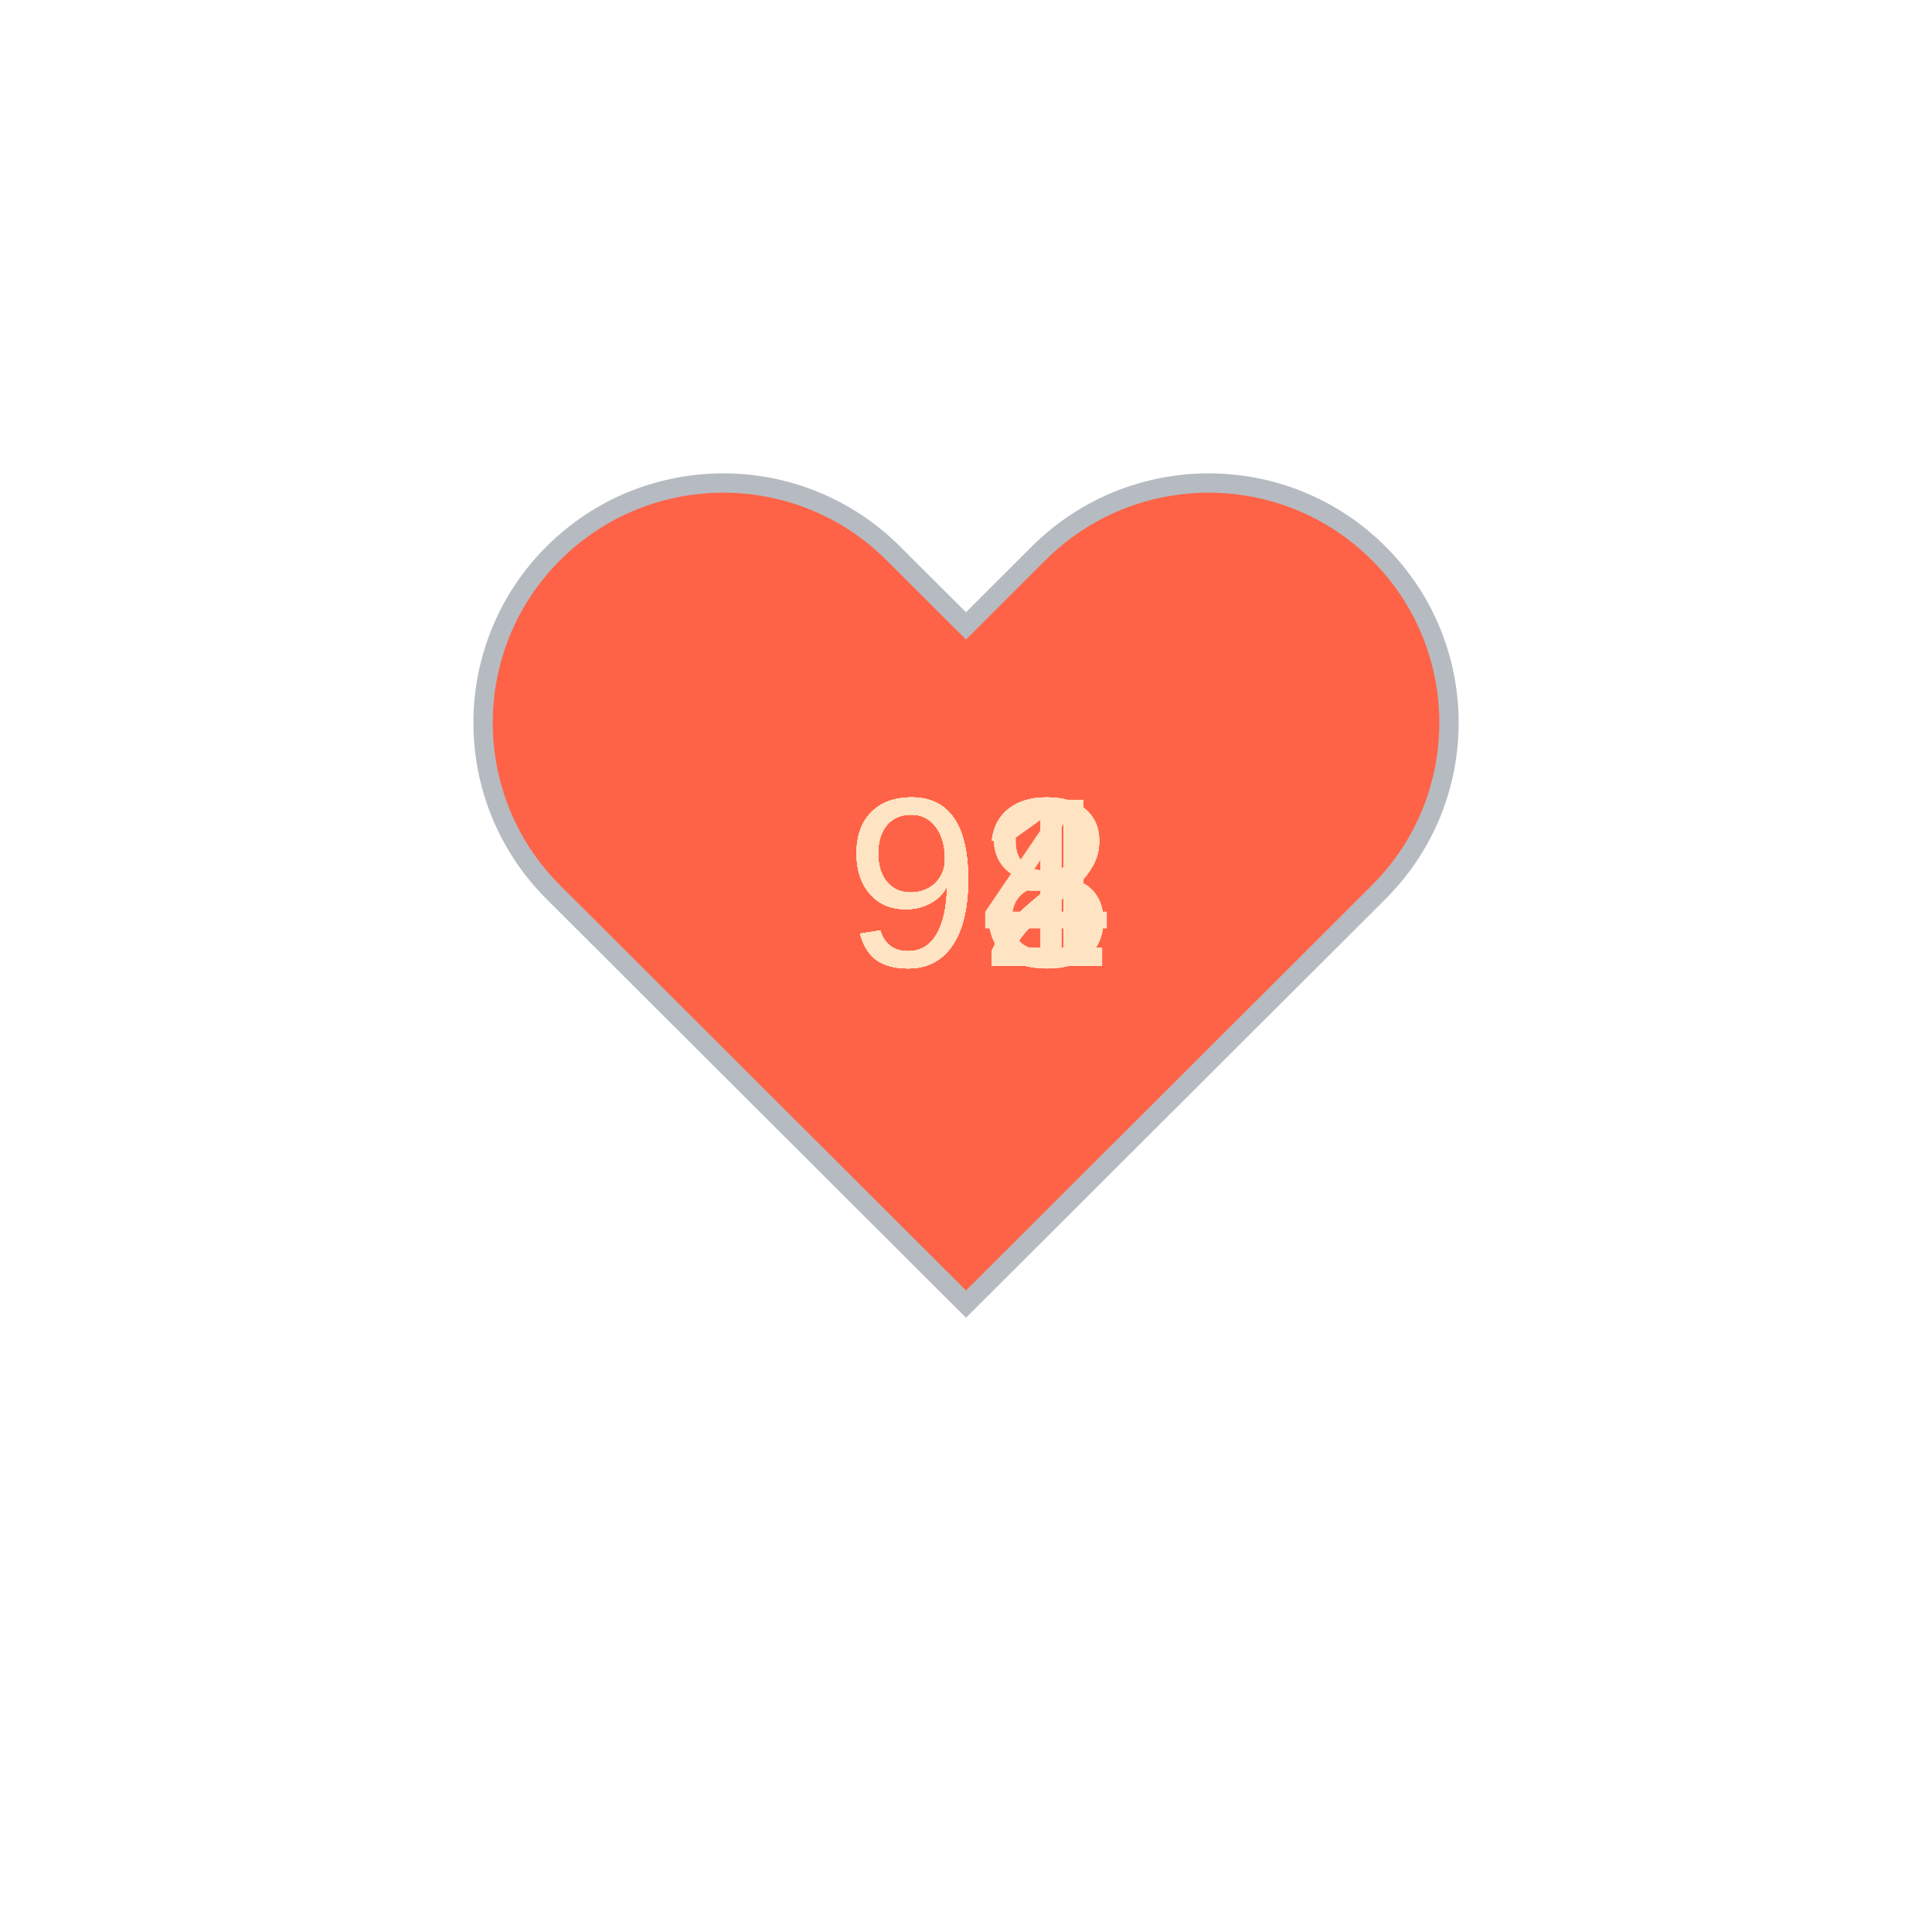
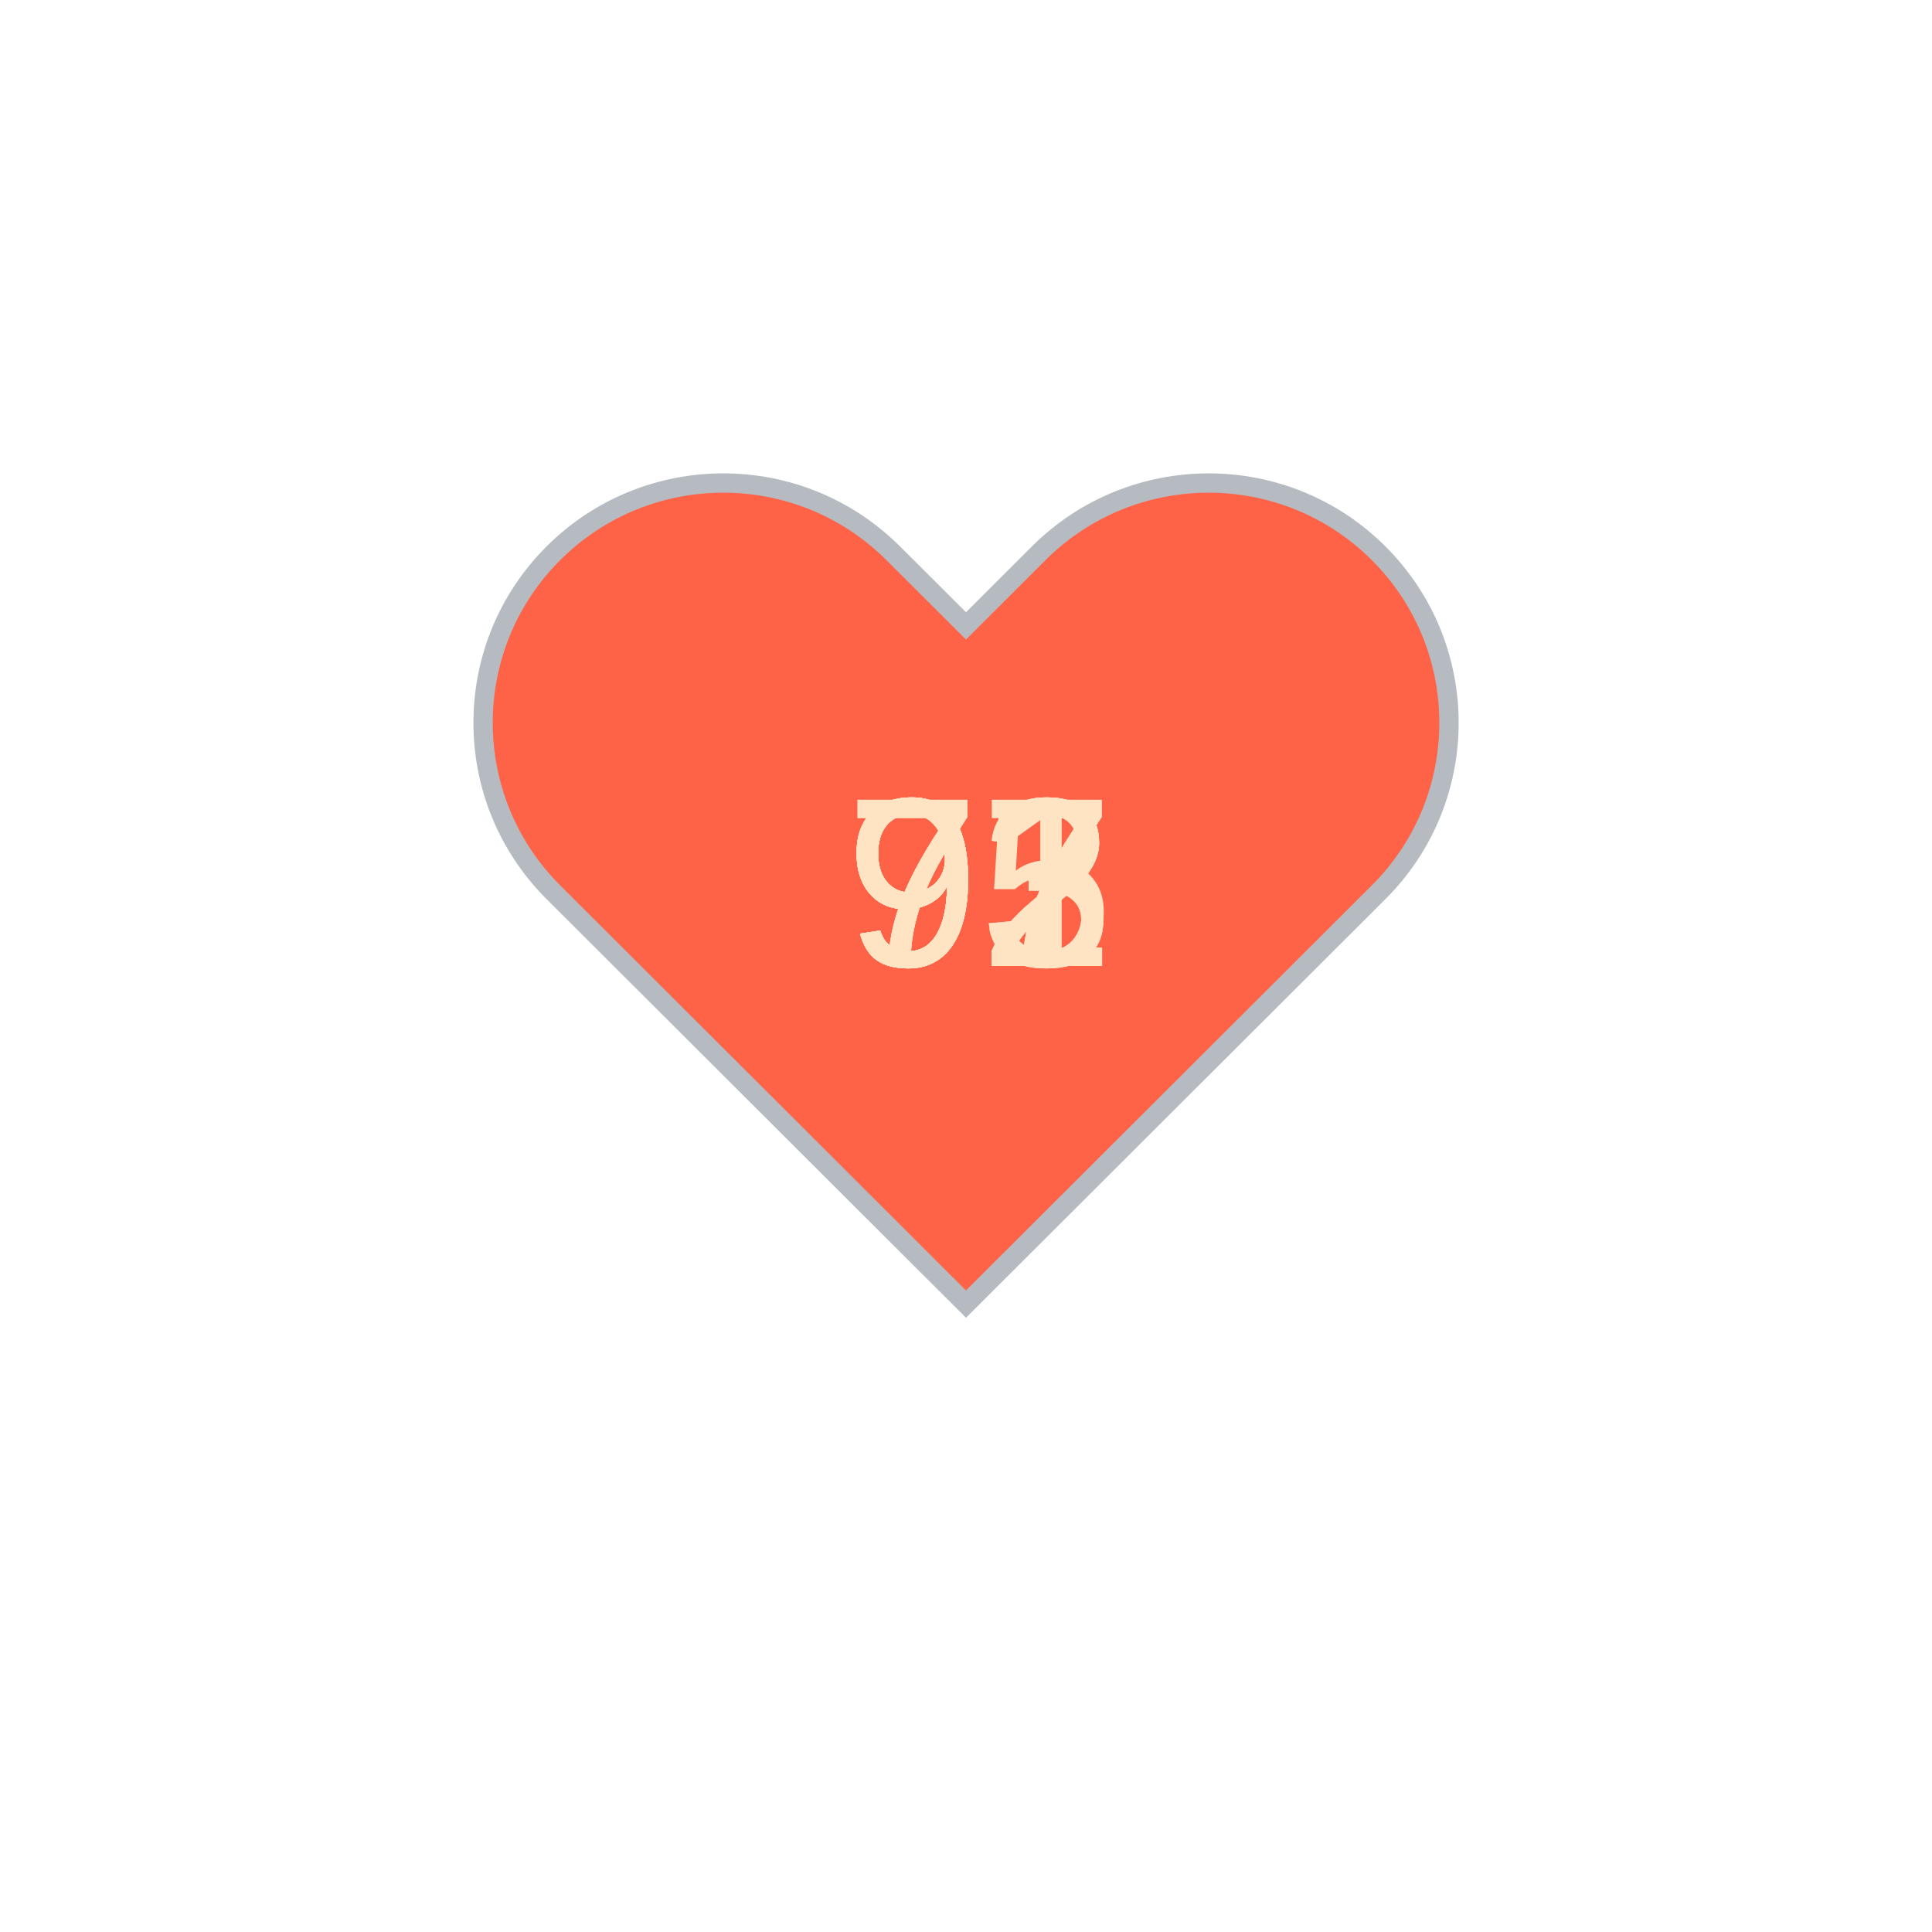
<svg xmlns="http://www.w3.org/2000/svg" baseProfile="full" height="150" version="1.1" viewBox="0,0,200,200" width="150">
  <defs />
  <g transform="translate(100 100)">
    <path d="M92.71,7.27L92.71,7.27c-9.71-9.69-25.46-9.69-35.18,0L50,14.79l-7.54-7.52C32.75-2.42,17-2.42,7.29,7.27v0 c-9.71,9.69-9.71,25.41,0,35.1L50,85l42.71-42.63C102.43,32.68,102.43,16.96,92.71,7.27z" fill="tomato" stroke="#B6BBC1" stroke-width="2" transform="translate(-50 -50)" />
    <animateTransform additive="sum" attributeName="transform" dur="1.2s" repeatCount="indefinite" type="scale" values="1; 1.5; 1.25; 1.5; 1.5; 1;" />
-     <text fill="bisque" style="font-size:25px; font-family:Arial" transform="translate(-12.5 0)">98<animate attributeName="visibility" dur="12.0s" keyTimes="0;0.1;0.2;0.3;0.4;0.5;0.6;0.7;0.8;0.9;1.0" repeatCount="indefinite" values="visible;hidden;hidden;hidden;hidden;hidden;hidden;hidden;hidden;hidden;hidden" />
+     <text fill="bisque" style="font-size:25px; font-family:Arial" transform="translate(-12.5 0)">93<animate attributeName="visibility" dur="12.0s" keyTimes="0;0.1;0.2;0.3;0.4;0.5;0.6;0.7;0.8;0.9;1.0" repeatCount="indefinite" values="visible;hidden;hidden;hidden;hidden;hidden;hidden;hidden;hidden;hidden;hidden" />
    </text>
-     <text fill="bisque" style="font-size:25px; font-family:Arial" transform="translate(-12.5 0)">98<animate attributeName="visibility" dur="12.0s" keyTimes="0;0.1;0.2;0.3;0.4;0.5;0.6;0.7;0.8;0.9;1.0" repeatCount="indefinite" values="hidden;visible;hidden;hidden;hidden;hidden;hidden;hidden;hidden;hidden;hidden" />
+     <text fill="bisque" style="font-size:25px; font-family:Arial" transform="translate(-12.5 0)">92<animate attributeName="visibility" dur="12.0s" keyTimes="0;0.1;0.2;0.3;0.4;0.5;0.6;0.7;0.8;0.9;1.0" repeatCount="indefinite" values="hidden;visible;hidden;hidden;hidden;hidden;hidden;hidden;hidden;hidden;hidden" />
    </text>
-     <text fill="bisque" style="font-size:25px; font-family:Arial" transform="translate(-12.5 0)">94<animate attributeName="visibility" dur="12.0s" keyTimes="0;0.1;0.2;0.3;0.4;0.5;0.6;0.7;0.8;0.9;1.0" repeatCount="indefinite" values="hidden;hidden;visible;hidden;hidden;hidden;hidden;hidden;hidden;hidden;hidden" />
+     <text fill="bisque" style="font-size:25px; font-family:Arial" transform="translate(-12.5 0)">91<animate attributeName="visibility" dur="12.0s" keyTimes="0;0.1;0.2;0.3;0.4;0.5;0.6;0.7;0.8;0.9;1.0" repeatCount="indefinite" values="hidden;hidden;visible;hidden;hidden;hidden;hidden;hidden;hidden;hidden;hidden" />
    </text>
    <text fill="bisque" style="font-size:25px; font-family:Arial" transform="translate(-12.5 0)">93<animate attributeName="visibility" dur="12.0s" keyTimes="0;0.1;0.2;0.3;0.4;0.5;0.6;0.7;0.8;0.9;1.0" repeatCount="indefinite" values="hidden;hidden;hidden;visible;hidden;hidden;hidden;hidden;hidden;hidden;hidden" />
    </text>
    <text fill="bisque" style="font-size:25px; font-family:Arial" transform="translate(-12.5 0)">92<animate attributeName="visibility" dur="12.0s" keyTimes="0;0.1;0.2;0.3;0.4;0.5;0.6;0.7;0.8;0.9;1.0" repeatCount="indefinite" values="hidden;hidden;hidden;hidden;visible;hidden;hidden;hidden;hidden;hidden;hidden" />
    </text>
-     <text fill="bisque" style="font-size:25px; font-family:Arial" transform="translate(-12.5 0)">91<animate attributeName="visibility" dur="12.0s" keyTimes="0;0.1;0.2;0.3;0.4;0.5;0.6;0.7;0.8;0.9;1.0" repeatCount="indefinite" values="hidden;hidden;hidden;hidden;hidden;visible;hidden;hidden;hidden;hidden;hidden" />
+     <text fill="bisque" style="font-size:25px; font-family:Arial" transform="translate(-12.5 0)">92<animate attributeName="visibility" dur="12.0s" keyTimes="0;0.1;0.2;0.3;0.4;0.5;0.6;0.7;0.8;0.9;1.0" repeatCount="indefinite" values="hidden;hidden;hidden;hidden;hidden;visible;hidden;hidden;hidden;hidden;hidden" />
    </text>
-     <text fill="bisque" style="font-size:25px; font-family:Arial" transform="translate(-12.5 0)">93<animate attributeName="visibility" dur="12.0s" keyTimes="0;0.1;0.2;0.3;0.4;0.5;0.6;0.7;0.8;0.9;1.0" repeatCount="indefinite" values="hidden;hidden;hidden;hidden;hidden;hidden;visible;hidden;hidden;hidden;hidden" />
+     <text fill="bisque" style="font-size:25px; font-family:Arial" transform="translate(-12.5 0)">92<animate attributeName="visibility" dur="12.0s" keyTimes="0;0.1;0.2;0.3;0.4;0.5;0.6;0.7;0.8;0.9;1.0" repeatCount="indefinite" values="hidden;hidden;hidden;hidden;hidden;hidden;visible;hidden;hidden;hidden;hidden" />
    </text>
-     <text fill="bisque" style="font-size:25px; font-family:Arial" transform="translate(-12.5 0)">92<animate attributeName="visibility" dur="12.0s" keyTimes="0;0.1;0.2;0.3;0.4;0.5;0.6;0.7;0.8;0.9;1.0" repeatCount="indefinite" values="hidden;hidden;hidden;hidden;hidden;hidden;hidden;visible;hidden;hidden;hidden" />
+     <text fill="bisque" style="font-size:25px; font-family:Arial" transform="translate(-12.5 0)">77<animate attributeName="visibility" dur="12.0s" keyTimes="0;0.1;0.2;0.3;0.4;0.5;0.6;0.7;0.8;0.9;1.0" repeatCount="indefinite" values="hidden;hidden;hidden;hidden;hidden;hidden;hidden;visible;hidden;hidden;hidden" />
    </text>
-     <text fill="bisque" style="font-size:25px; font-family:Arial" transform="translate(-12.5 0)">92<animate attributeName="visibility" dur="12.0s" keyTimes="0;0.1;0.2;0.3;0.4;0.5;0.6;0.7;0.8;0.9;1.0" repeatCount="indefinite" values="hidden;hidden;hidden;hidden;hidden;hidden;hidden;hidden;visible;hidden;hidden" />
+     <text fill="bisque" style="font-size:25px; font-family:Arial" transform="translate(-12.5 0)">75<animate attributeName="visibility" dur="12.0s" keyTimes="0;0.1;0.2;0.3;0.4;0.5;0.6;0.7;0.8;0.9;1.0" repeatCount="indefinite" values="hidden;hidden;hidden;hidden;hidden;hidden;hidden;hidden;visible;hidden;hidden" />
    </text>
-     <text fill="bisque" style="font-size:25px; font-family:Arial" transform="translate(-12.5 0)">92<animate attributeName="visibility" dur="12.0s" keyTimes="0;0.1;0.2;0.3;0.4;0.5;0.6;0.7;0.8;0.9;1.0" repeatCount="indefinite" values="hidden;hidden;hidden;hidden;hidden;hidden;hidden;hidden;hidden;visible;hidden" />
+     <text fill="bisque" style="font-size:25px; font-family:Arial" transform="translate(-12.5 0)">77<animate attributeName="visibility" dur="12.0s" keyTimes="0;0.1;0.2;0.3;0.4;0.5;0.6;0.7;0.8;0.9;1.0" repeatCount="indefinite" values="hidden;hidden;hidden;hidden;hidden;hidden;hidden;hidden;hidden;visible;hidden" />
    </text>
  </g>
</svg>
